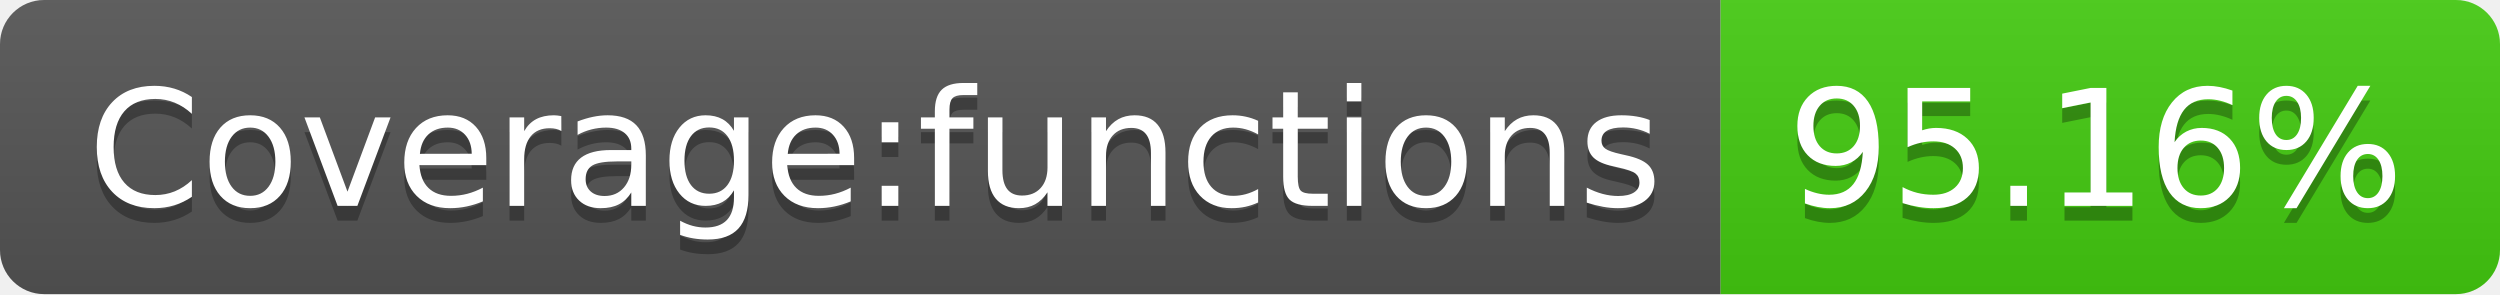
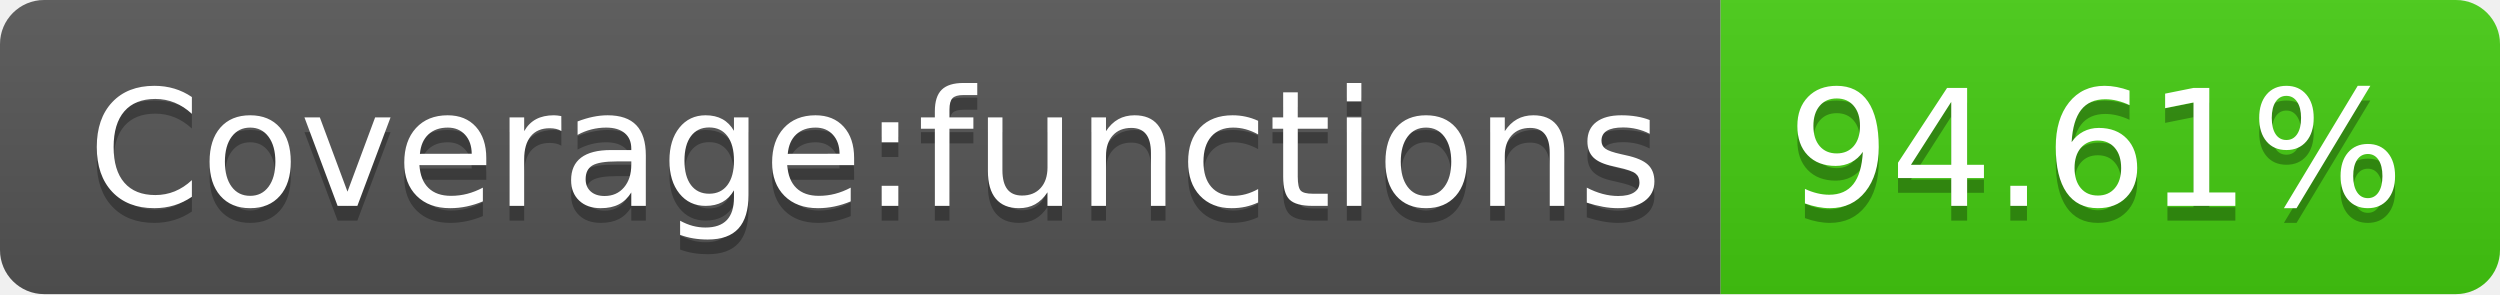
- <svg xmlns="http://www.w3.org/2000/svg" width="170" height="20" role="img" aria-label="Coverage:functions: 95.16%">
+ <svg xmlns="http://www.w3.org/2000/svg" width="170" height="20" role="img" aria-label="Coverage:functions: 94.61%">
  <linearGradient id="s" x2="0" y2="100%">
    <stop offset="0" stop-color="#bbb" stop-opacity=".1" />
    <stop offset="1" stop-opacity=".1" />
  </linearGradient>
  <clipPath id="r">
    <rect width="170" height="20" rx="3" fill="#fff" />
  </clipPath>
  <g clip-path="url(#r)">
    <rect width="117" height="20" fill="#555" />
    <rect x="117" width="53" height="20" fill="#4c1" />
    <rect width="170" height="20" fill="url(#s)" />
  </g>
  <g fill="#fff" text-anchor="middle" font-family="Verdana,Geneva,DejaVu Sans,sans-serif" text-rendering="geometricPrecision" font-size="110">
    <text aria-hidden="true" x="595" y="150" fill="#010101" fill-opacity=".3" transform="scale(.1)" textLength="1070">Coverage:functions</text>
    <text x="595" y="140" transform="scale(.1)" fill="#fff" textLength="1070">Coverage:functions</text>
-     <text aria-hidden="true" x="1425" y="150" fill="#010101" fill-opacity=".3" transform="scale(.1)" textLength="430">95.16%</text>
-     <text x="1425" y="140" transform="scale(.1)" fill="#fff" textLength="430">95.16%</text>
+     <text aria-hidden="true" x="1425" y="150" fill="#010101" fill-opacity=".3" transform="scale(.1)" textLength="430">94.61%</text>
+     <text x="1425" y="140" transform="scale(.1)" fill="#fff" textLength="430">94.61%</text>
  </g>
</svg>
